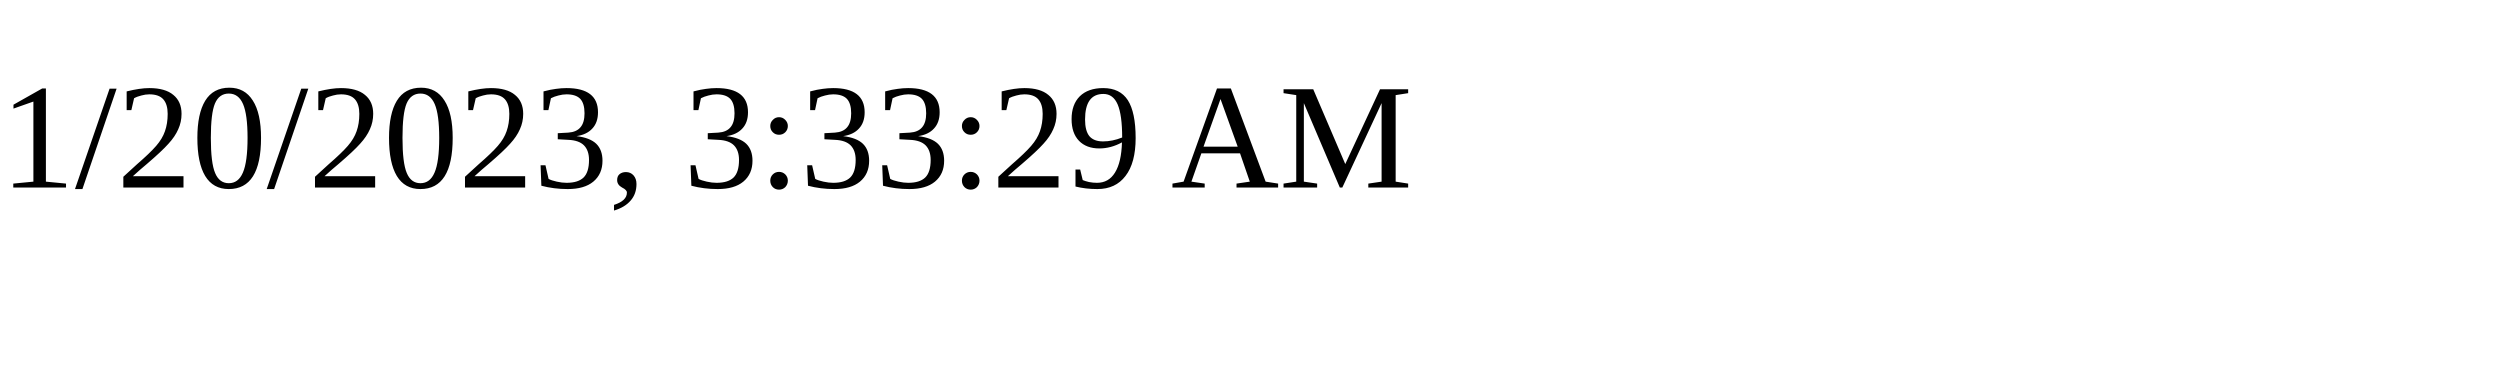
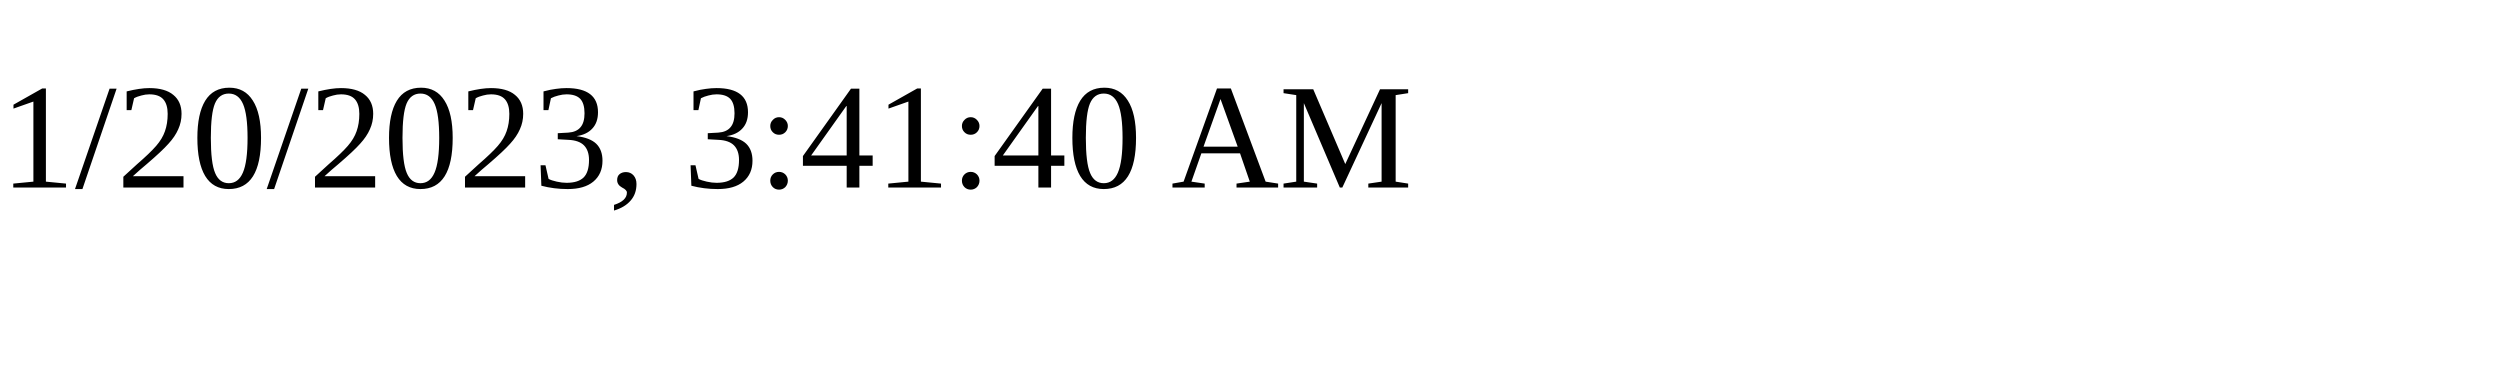
<svg xmlns="http://www.w3.org/2000/svg" height="30" width="200">
-   <text x="0" y="15">1/20/2023, 3:33:29 AM</text>
+   <text x="0" y="15">1/20/2023, 3:41:40 AM</text>
</svg>
